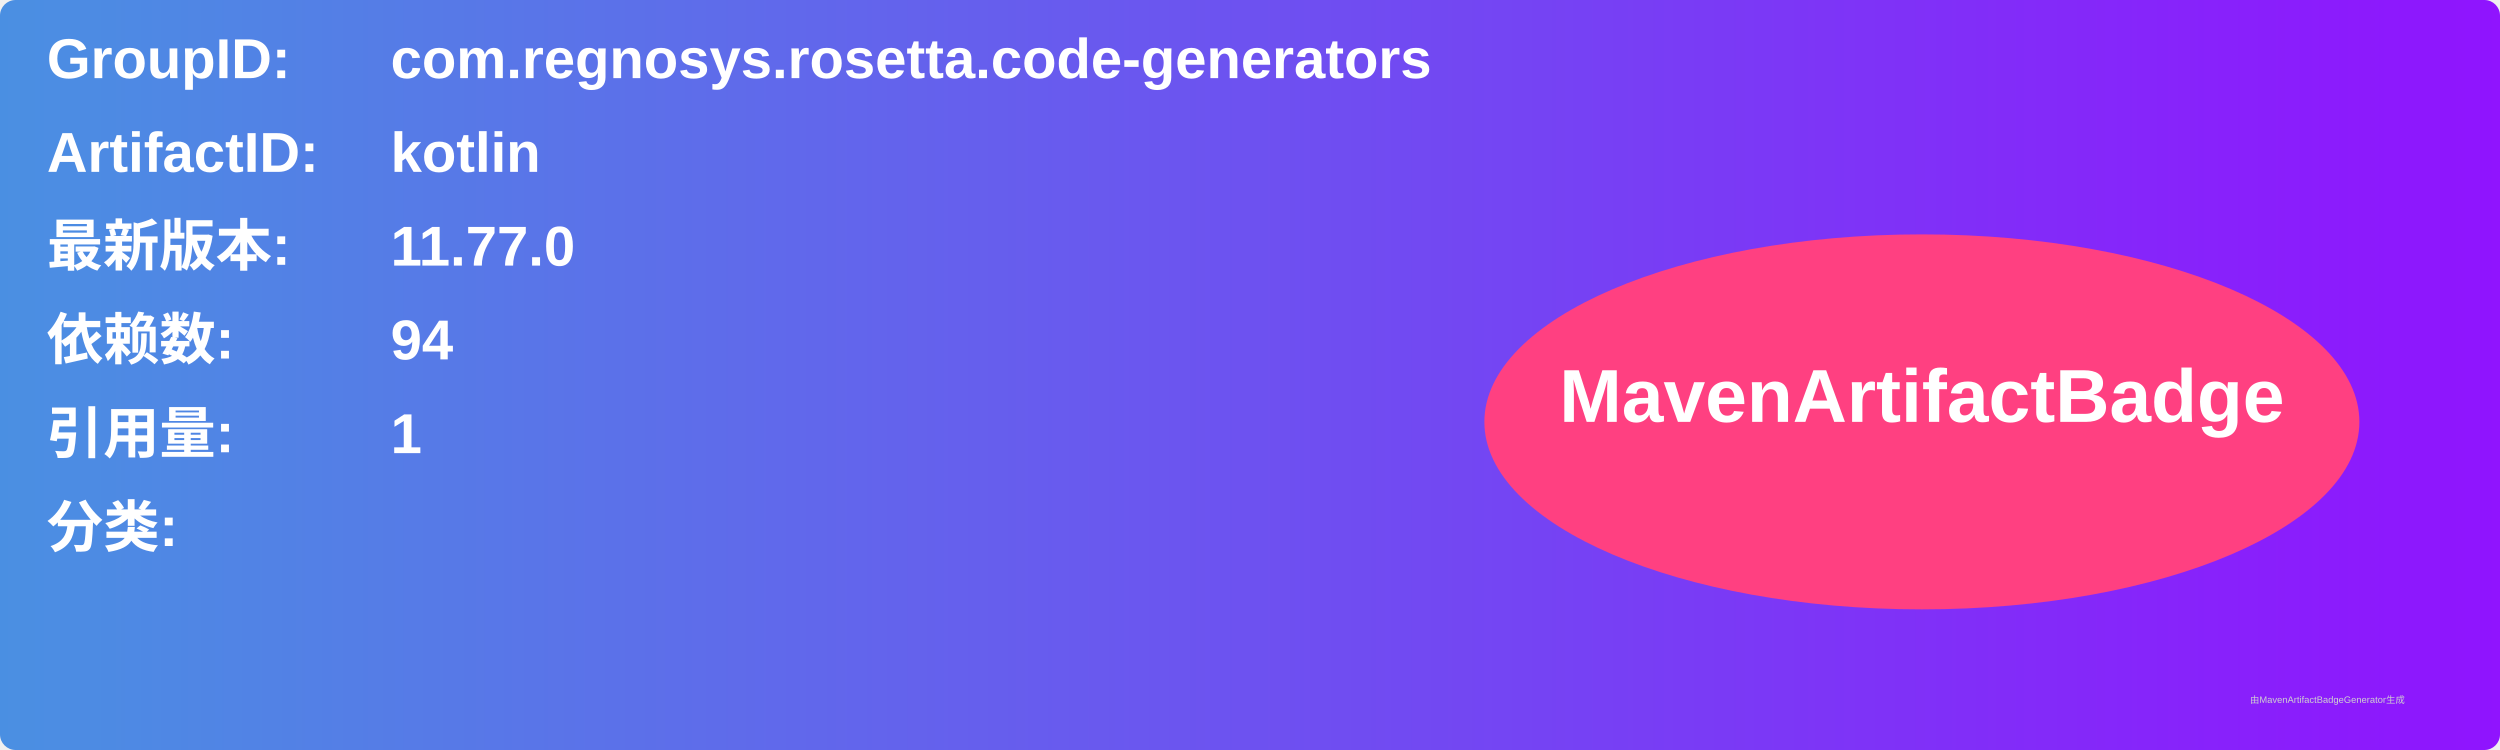
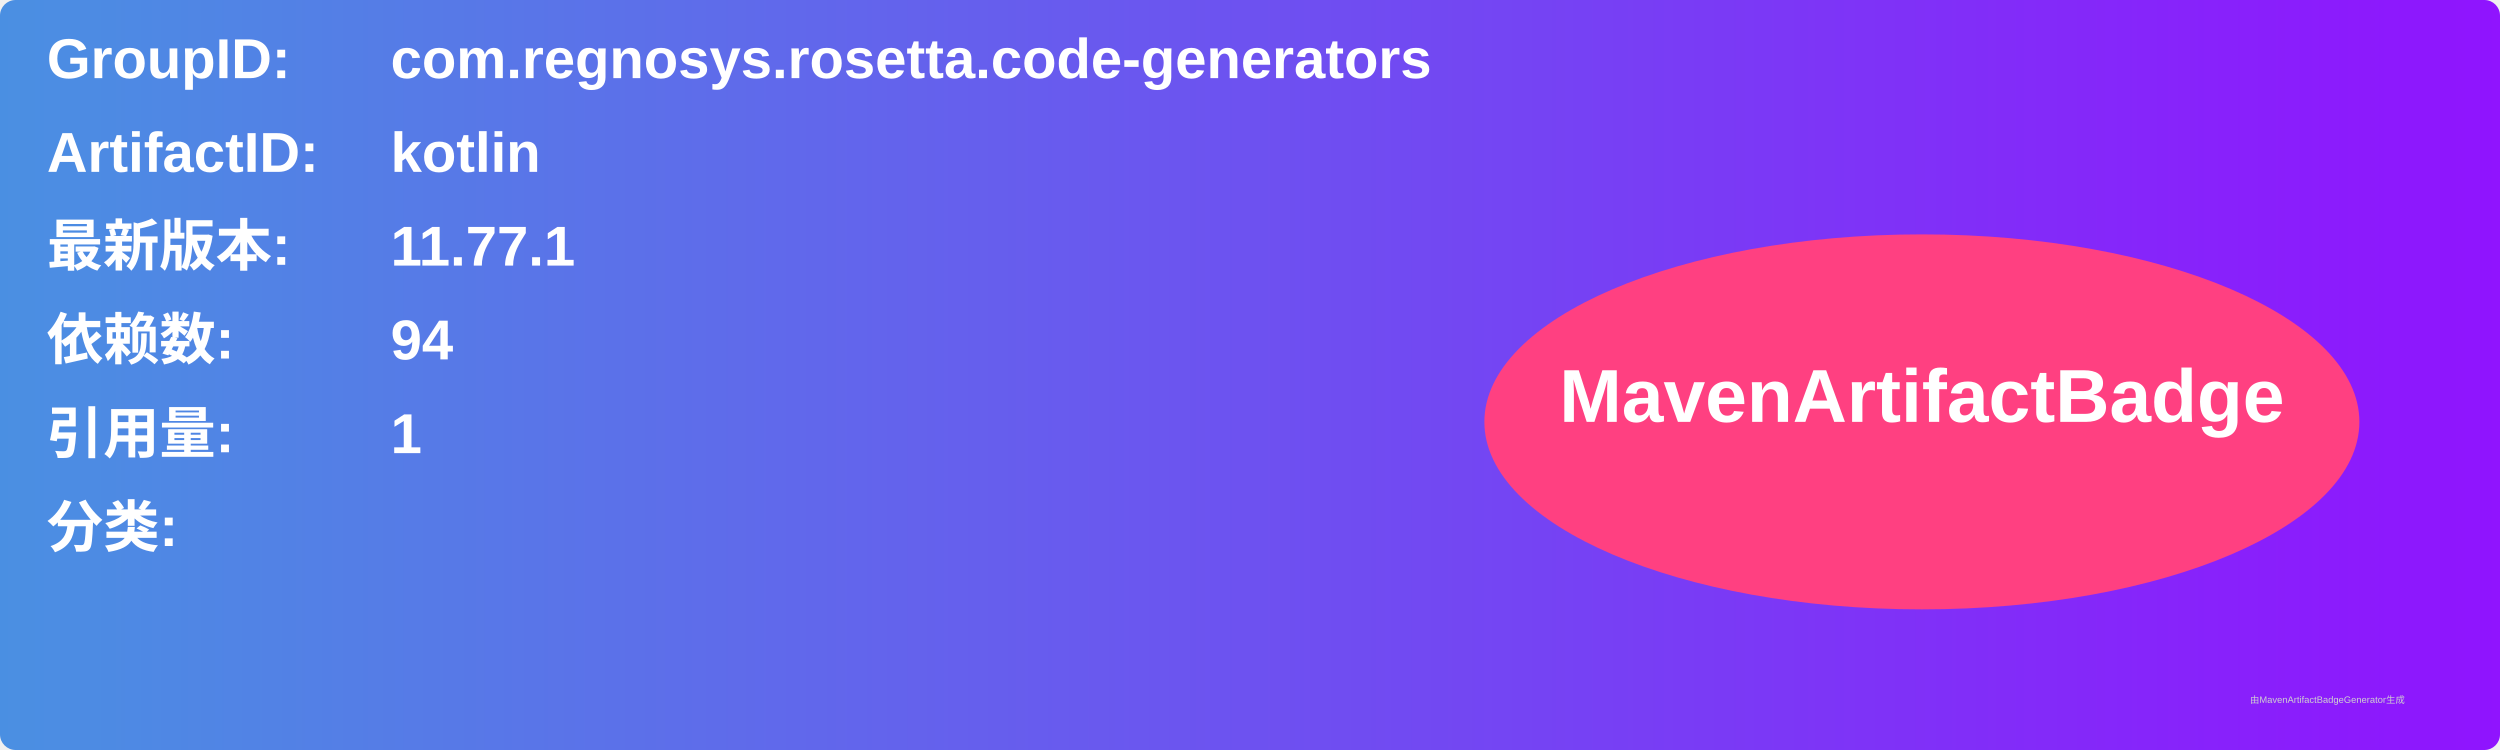
<svg xmlns="http://www.w3.org/2000/svg" width="800" height="240" viewBox="0 0 800 240">
  <linearGradient id="grad" x1="0%" y1="0%" x2="100%" y2="0%">
    <stop offset="0%" stop-color="#4a90e2" />
    <stop offset="100%" stop-color="#9013fe" />
  </linearGradient>
  <rect width="100%" height="100%" rx="5" ry="5" fill="url(#grad)" />
  <g transform="translate(15, 15)">
    <text x="0" y="10" font-family="Arial" font-size="18" fill="white" font-weight="bold" width="260">GroupID:</text>
    <text x="110" y="10" font-family="Arial" font-size="18" fill="white" font-weight="bold" width="460">com.regnosys.rosetta.code-generators</text>
    <text x="0" y="40" font-family="Arial" font-size="18" fill="white" font-weight="bold" width="260">ArtifactID:</text>
    <text x="110" y="40" font-family="Arial" font-size="18" fill="white" font-weight="bold" width="460">kotlin</text>
    <text x="0" y="70" font-family="Arial" font-size="18" fill="white" font-weight="bold">最新版本:</text>
    <text x="110" y="70" font-family="Arial" font-size="18" fill="white" font-weight="bold">
-       <tspan font-weight="bold">11.77.0</tspan>
+       <tspan font-weight="bold">11.77.1</tspan>
    </text>
    <text x="0" y="100" font-family="Arial" font-size="18" fill="white" font-weight="bold">依赖数: </text>
    <text x="110" y="100" font-family="Arial" font-size="18" fill="white">
      <tspan font-weight="bold">94</tspan>
    </text>
    <text x="0" y="130" font-family="Arial" font-size="18" fill="white" font-weight="bold">引用量: </text>
    <text x="110" y="130" font-family="Arial" font-size="18" fill="white">
      <tspan font-weight="bold">1</tspan>
    </text>
    <text x="0" y="160" font-family="Arial" font-size="18" fill="white" font-weight="bold">分类:</text>
    <text x="10" y="190" font-family="Arial" font-size="10" fill="white">
      <tspan font-weight="bold" />
    </text>
    <ellipse cx="600" cy="120" rx="140" ry="60" fill="#ff4081" />
    <text x="600" y="120" text-anchor="middle" font-family="Arial" font-size="24" fill="white" font-weight="bold">MavenArtifactBadge</text>
  </g>
  <text x="720" y="225" font-family="Arial" font-size="3" fill="#d0d0d0">由MavenArtifactBadgeGenerator生成</text>
</svg>
